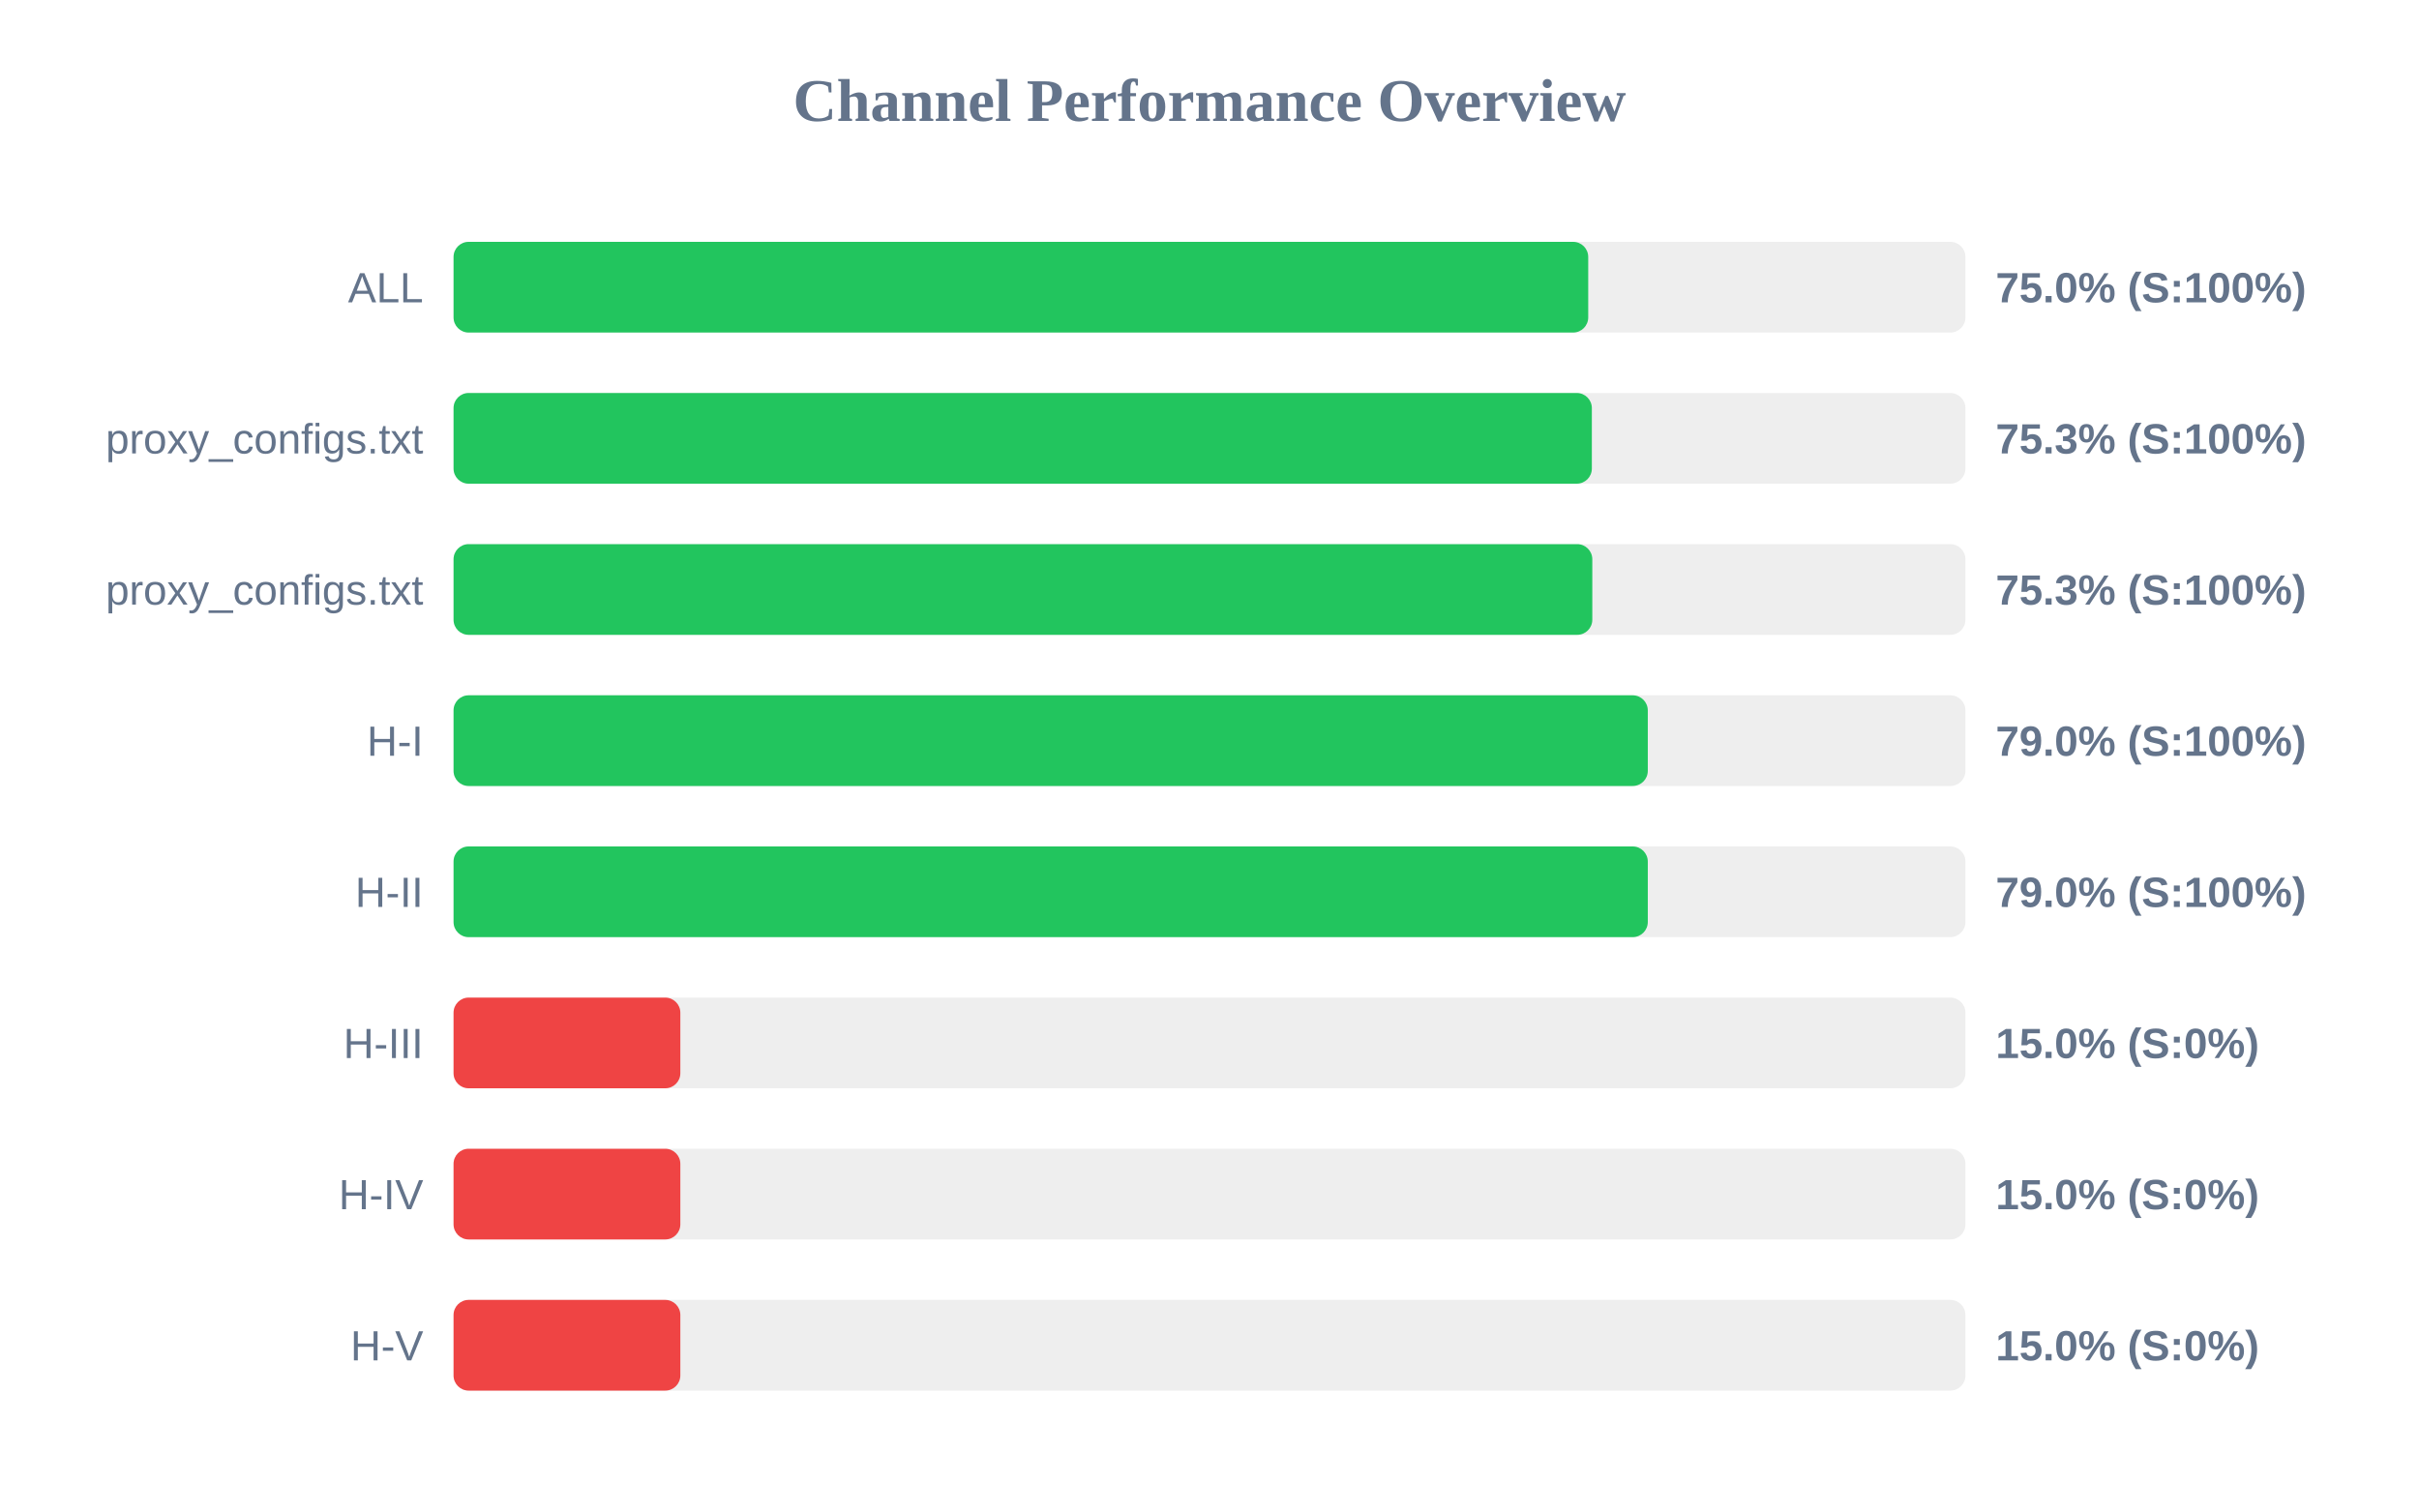
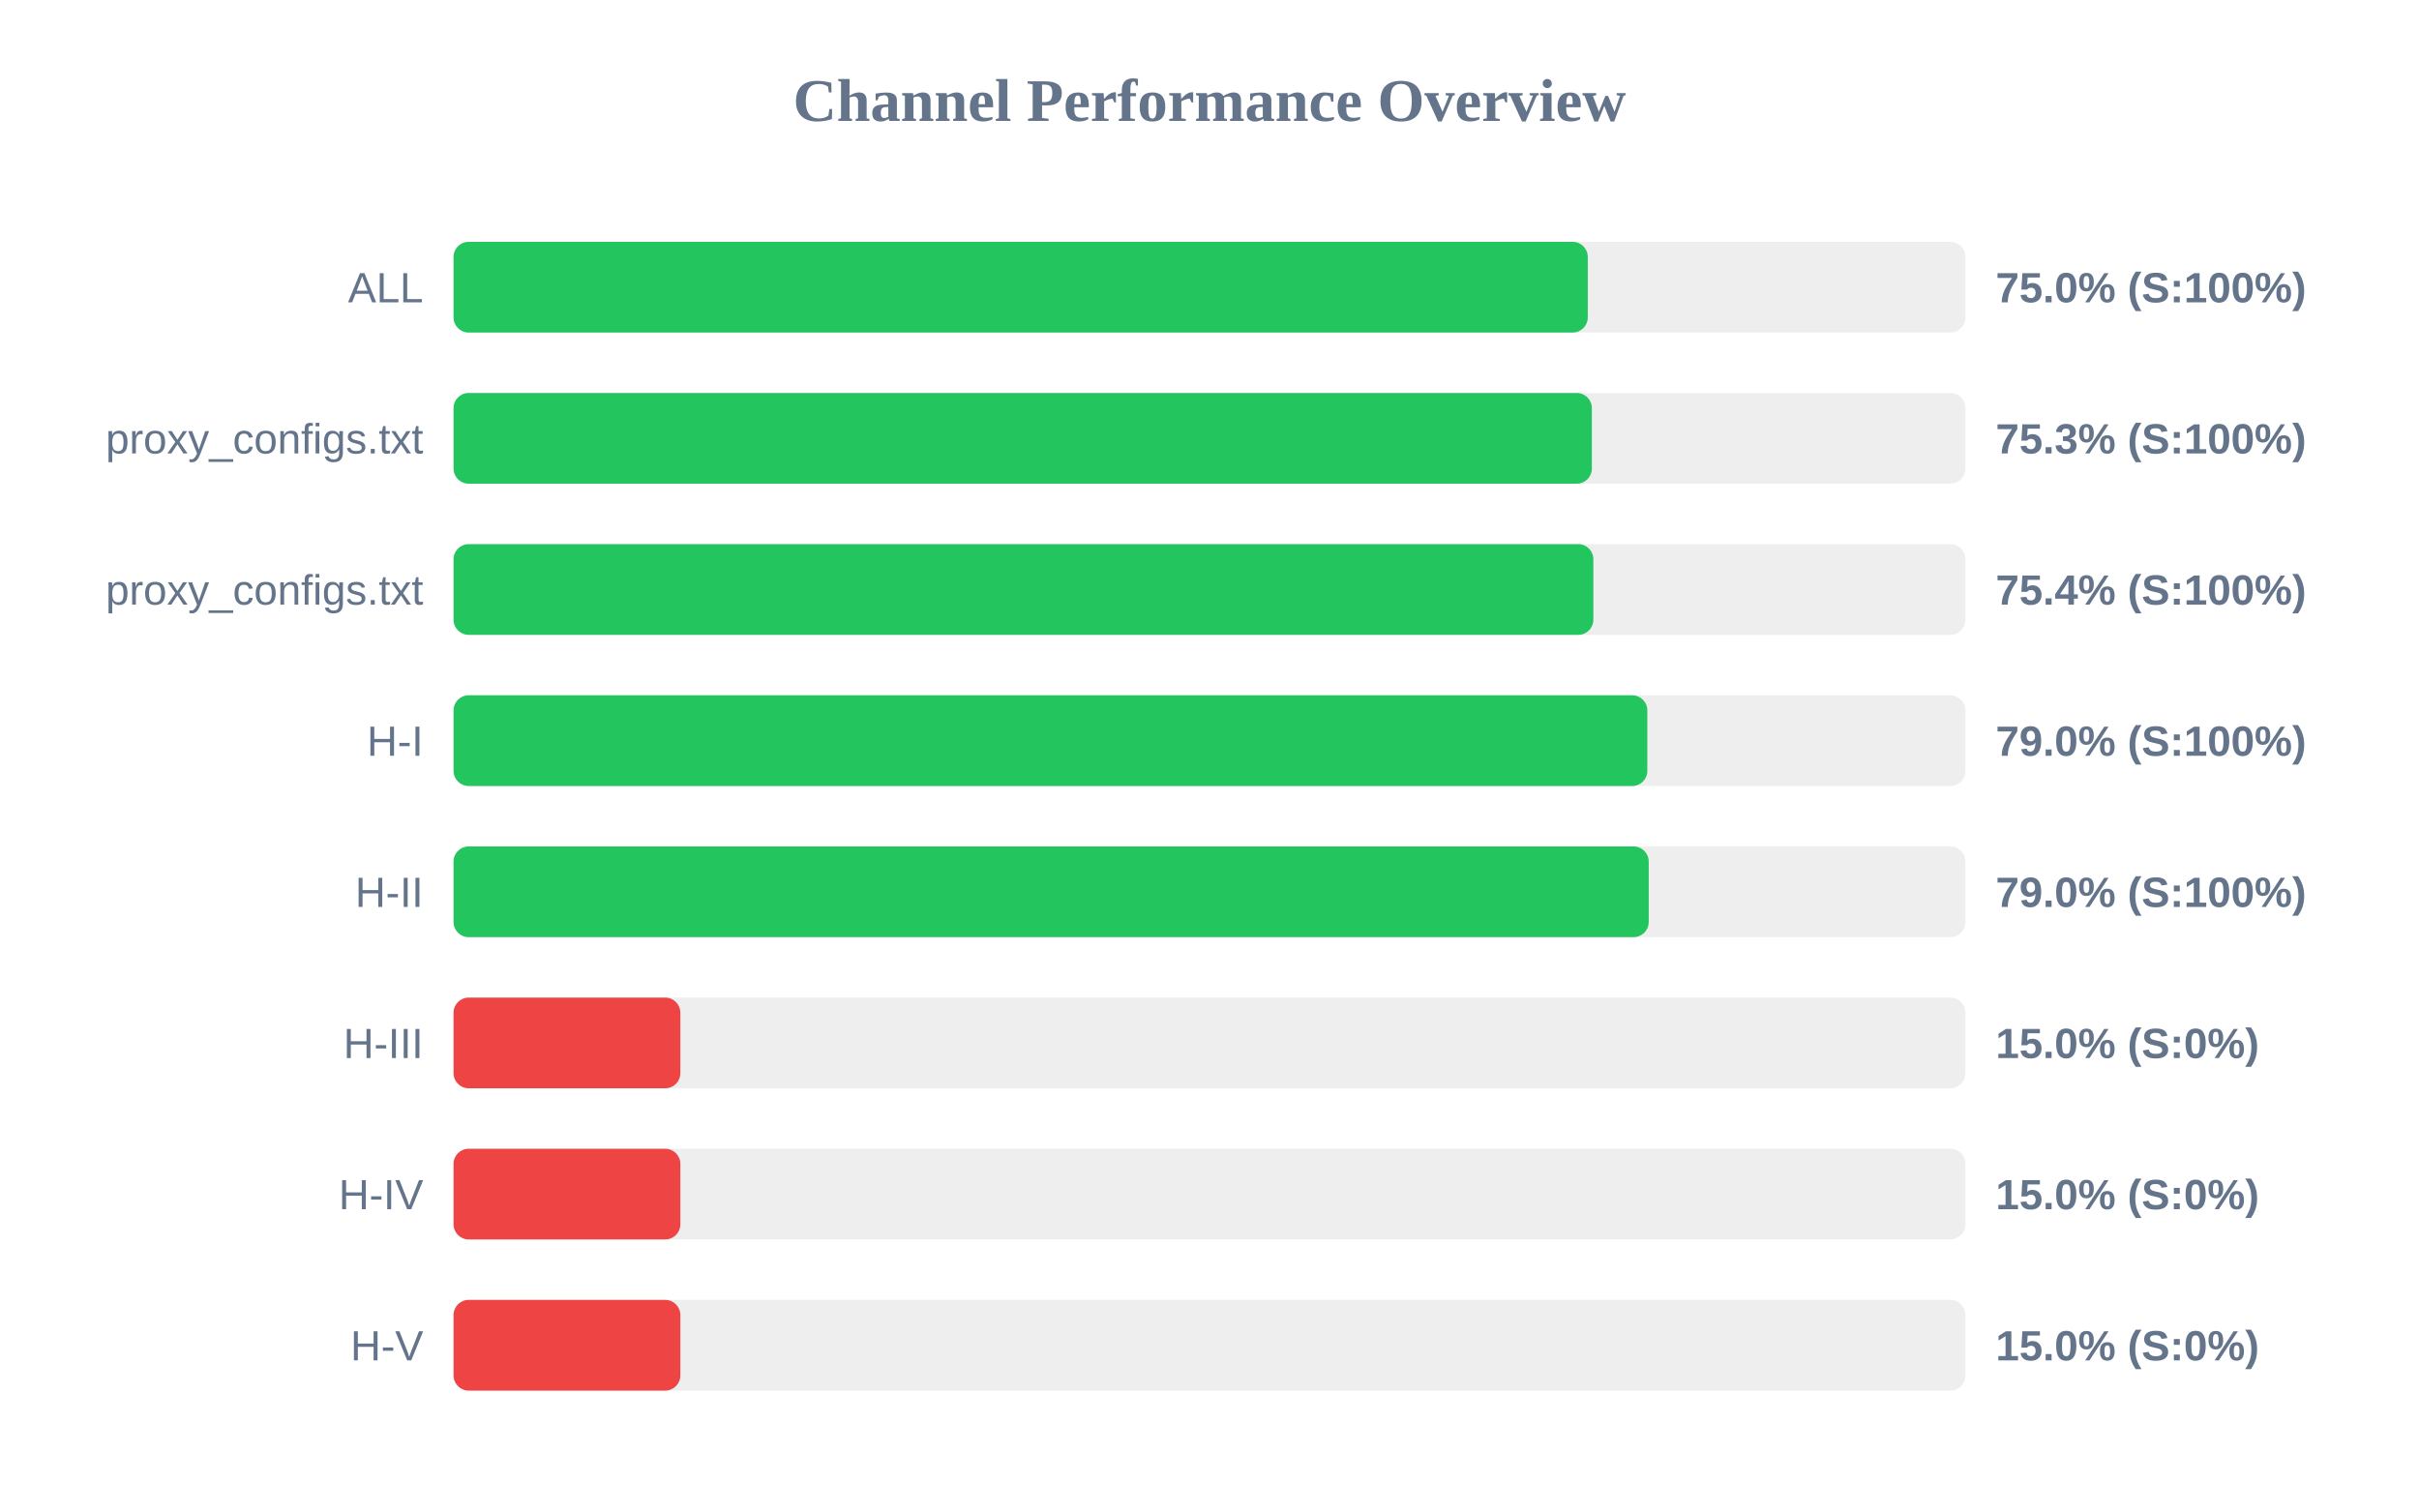
<svg xmlns="http://www.w3.org/2000/svg" width="800" height="500" version="1.1">
  <style>
        .row { font: 14px Arial; fill: #64748b; }
        .score { font: bold 14px Arial; fill: #64748b; }
    </style>
  <text x="400" y="40" text-anchor="middle" font-size="20px" font-weight="bold" fill="#64748b">Channel Performance Overview</text>
  <rect x="150" y="80" width="500" height="30" fill="#eee" rx="5" />
-   <rect x="150" y="80" width="375.25" height="30" fill="#22c55e" rx="5" />
+   <rect x="150" y="80" width="375.1" height="30" fill="#22c55e" rx="5" />
  <text x="140" y="100" text-anchor="end" class="row">ALL</text>
  <text x="660" y="100" text-anchor="start" class="score">75.0% (S:100%)</text>
  <rect x="150" y="130" width="500" height="30" fill="#eee" rx="5" />
  <rect x="150" y="130" width="376.45" height="30" fill="#22c55e" rx="5" />
  <text x="140" y="150" text-anchor="end" class="row">proxy_configs.txt</text>
  <text x="660" y="150" text-anchor="start" class="score">75.3% (S:100%)</text>
  <rect x="150" y="180" width="500" height="30" fill="#eee" rx="5" />
-   <rect x="150" y="180" width="376.6" height="30" fill="#22c55e" rx="5" />
+   <rect x="150" y="180" width="376.95" height="30" fill="#22c55e" rx="5" />
  <text x="140" y="200" text-anchor="end" class="row">proxy_configs.txt</text>
-   <text x="660" y="200" text-anchor="start" class="score">75.3% (S:100%)</text>
+   <text x="660" y="200" text-anchor="start" class="score">75.4% (S:100%)</text>
  <rect x="150" y="230" width="500" height="30" fill="#eee" rx="5" />
-   <rect x="150" y="230" width="394.95" height="30" fill="#22c55e" rx="5" />
+   <rect x="150" y="230" width="394.8" height="30" fill="#22c55e" rx="5" />
  <text x="140" y="250" text-anchor="end" class="row">H-I</text>
  <text x="660" y="250" text-anchor="start" class="score">79.0% (S:100%)</text>
  <rect x="150" y="280" width="500" height="30" fill="#eee" rx="5" />
-   <rect x="150" y="280" width="394.95" height="30" fill="#22c55e" rx="5" />
+   <rect x="150" y="280" width="395.25" height="30" fill="#22c55e" rx="5" />
  <text x="140" y="300" text-anchor="end" class="row">H-II</text>
  <text x="660" y="300" text-anchor="start" class="score">79.0% (S:100%)</text>
  <rect x="150" y="330" width="500" height="30" fill="#eee" rx="5" />
  <rect x="150" y="330" width="75.0" height="30" fill="#ef4444" rx="5" />
  <text x="140" y="350" text-anchor="end" class="row">H-III</text>
  <text x="660" y="350" text-anchor="start" class="score">15.0% (S:0%)</text>
  <rect x="150" y="380" width="500" height="30" fill="#eee" rx="5" />
  <rect x="150" y="380" width="75.0" height="30" fill="#ef4444" rx="5" />
  <text x="140" y="400" text-anchor="end" class="row">H-IV</text>
  <text x="660" y="400" text-anchor="start" class="score">15.0% (S:0%)</text>
  <rect x="150" y="430" width="500" height="30" fill="#eee" rx="5" />
  <rect x="150" y="430" width="75.0" height="30" fill="#ef4444" rx="5" />
  <text x="140" y="450" text-anchor="end" class="row">H-V</text>
  <text x="660" y="450" text-anchor="start" class="score">15.0% (S:0%)</text>
</svg>
